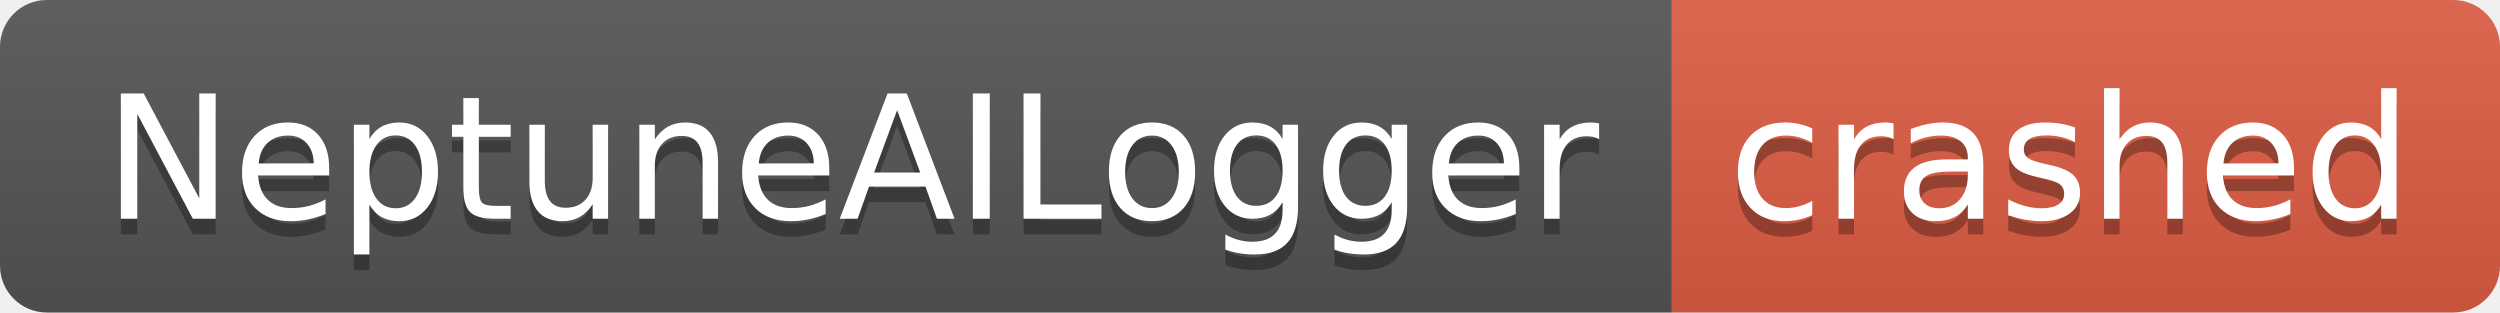
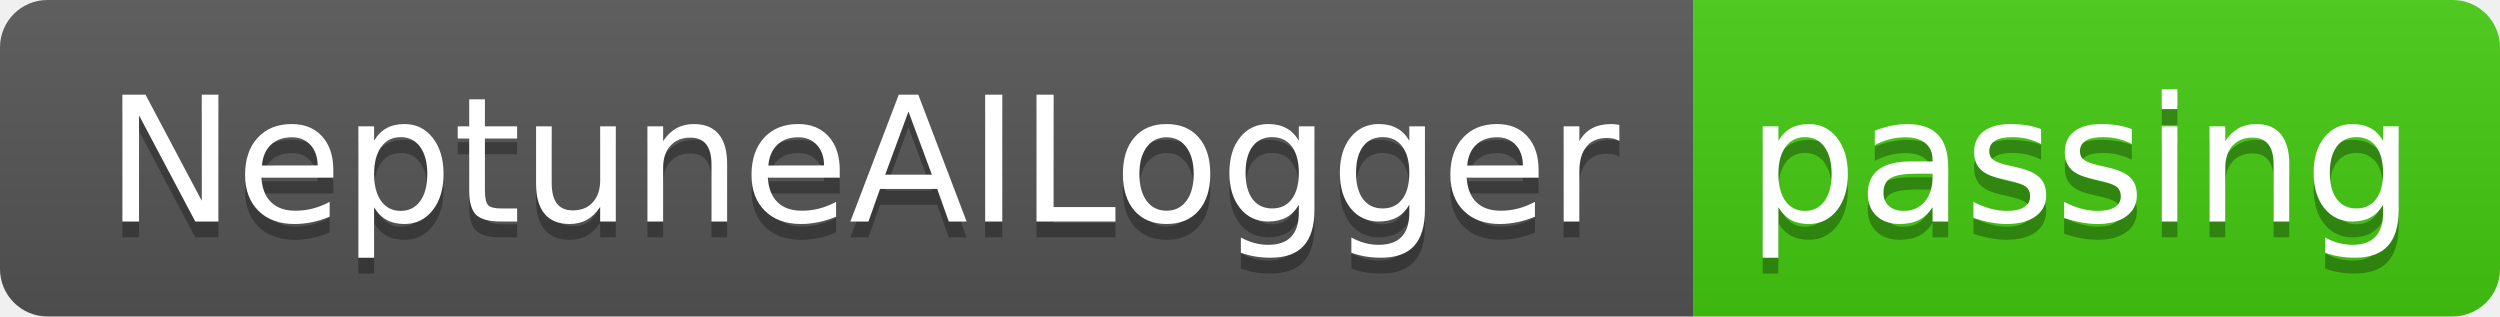
- <svg xmlns="http://www.w3.org/2000/svg" width="160" height="20" role="img" aria-label="NeptuneAILogger: crashed">
+ <svg xmlns="http://www.w3.org/2000/svg" width="158" height="20" role="img" aria-label="NeptuneAILogger: passing">
  <linearGradient id="s" x2="0" y2="100%">
    <stop offset="0" stop-color="#bbb" stop-opacity=".1" />
    <stop offset="1" stop-opacity=".1" />
  </linearGradient>
  <clipPath id="r">
-     <rect width="160" height="20" rx="3" fill="#fff" />
+     <rect width="158" height="20" rx="3" fill="#fff" />
  </clipPath>
  <g clip-path="url(#r)">
    <rect width="107" height="20" fill="#555" />
-     <rect x="107" width="53" height="20" fill="#e05d44" />
-     <rect width="160" height="20" fill="url(#s)" />
+     <rect x="107" width="51" height="20" fill="#4c1" />
+     <rect width="158" height="20" fill="url(#s)" />
  </g>
  <g fill="#fff" text-anchor="middle" font-family="Verdana,Geneva,DejaVu Sans,sans-serif" text-rendering="geometricPrecision" font-size="110">
    <text aria-hidden="true" x="545" y="150" fill="#010101" fill-opacity=".3" transform="scale(.1)" textLength="970">NeptuneAILogger</text>
    <text x="545" y="140" transform="scale(.1)" fill="#fff" textLength="970">NeptuneAILogger</text>
-     <text aria-hidden="true" x="1325" y="150" fill="#010101" fill-opacity=".3" transform="scale(.1)" textLength="430">crashed</text>
-     <text x="1325" y="140" transform="scale(.1)" fill="#fff" textLength="430">crashed</text>
+     <text aria-hidden="true" x="1315" y="150" fill="#010101" fill-opacity=".3" transform="scale(.1)" textLength="410">passing</text>
+     <text x="1315" y="140" transform="scale(.1)" fill="#fff" textLength="410">passing</text>
  </g>
</svg>
